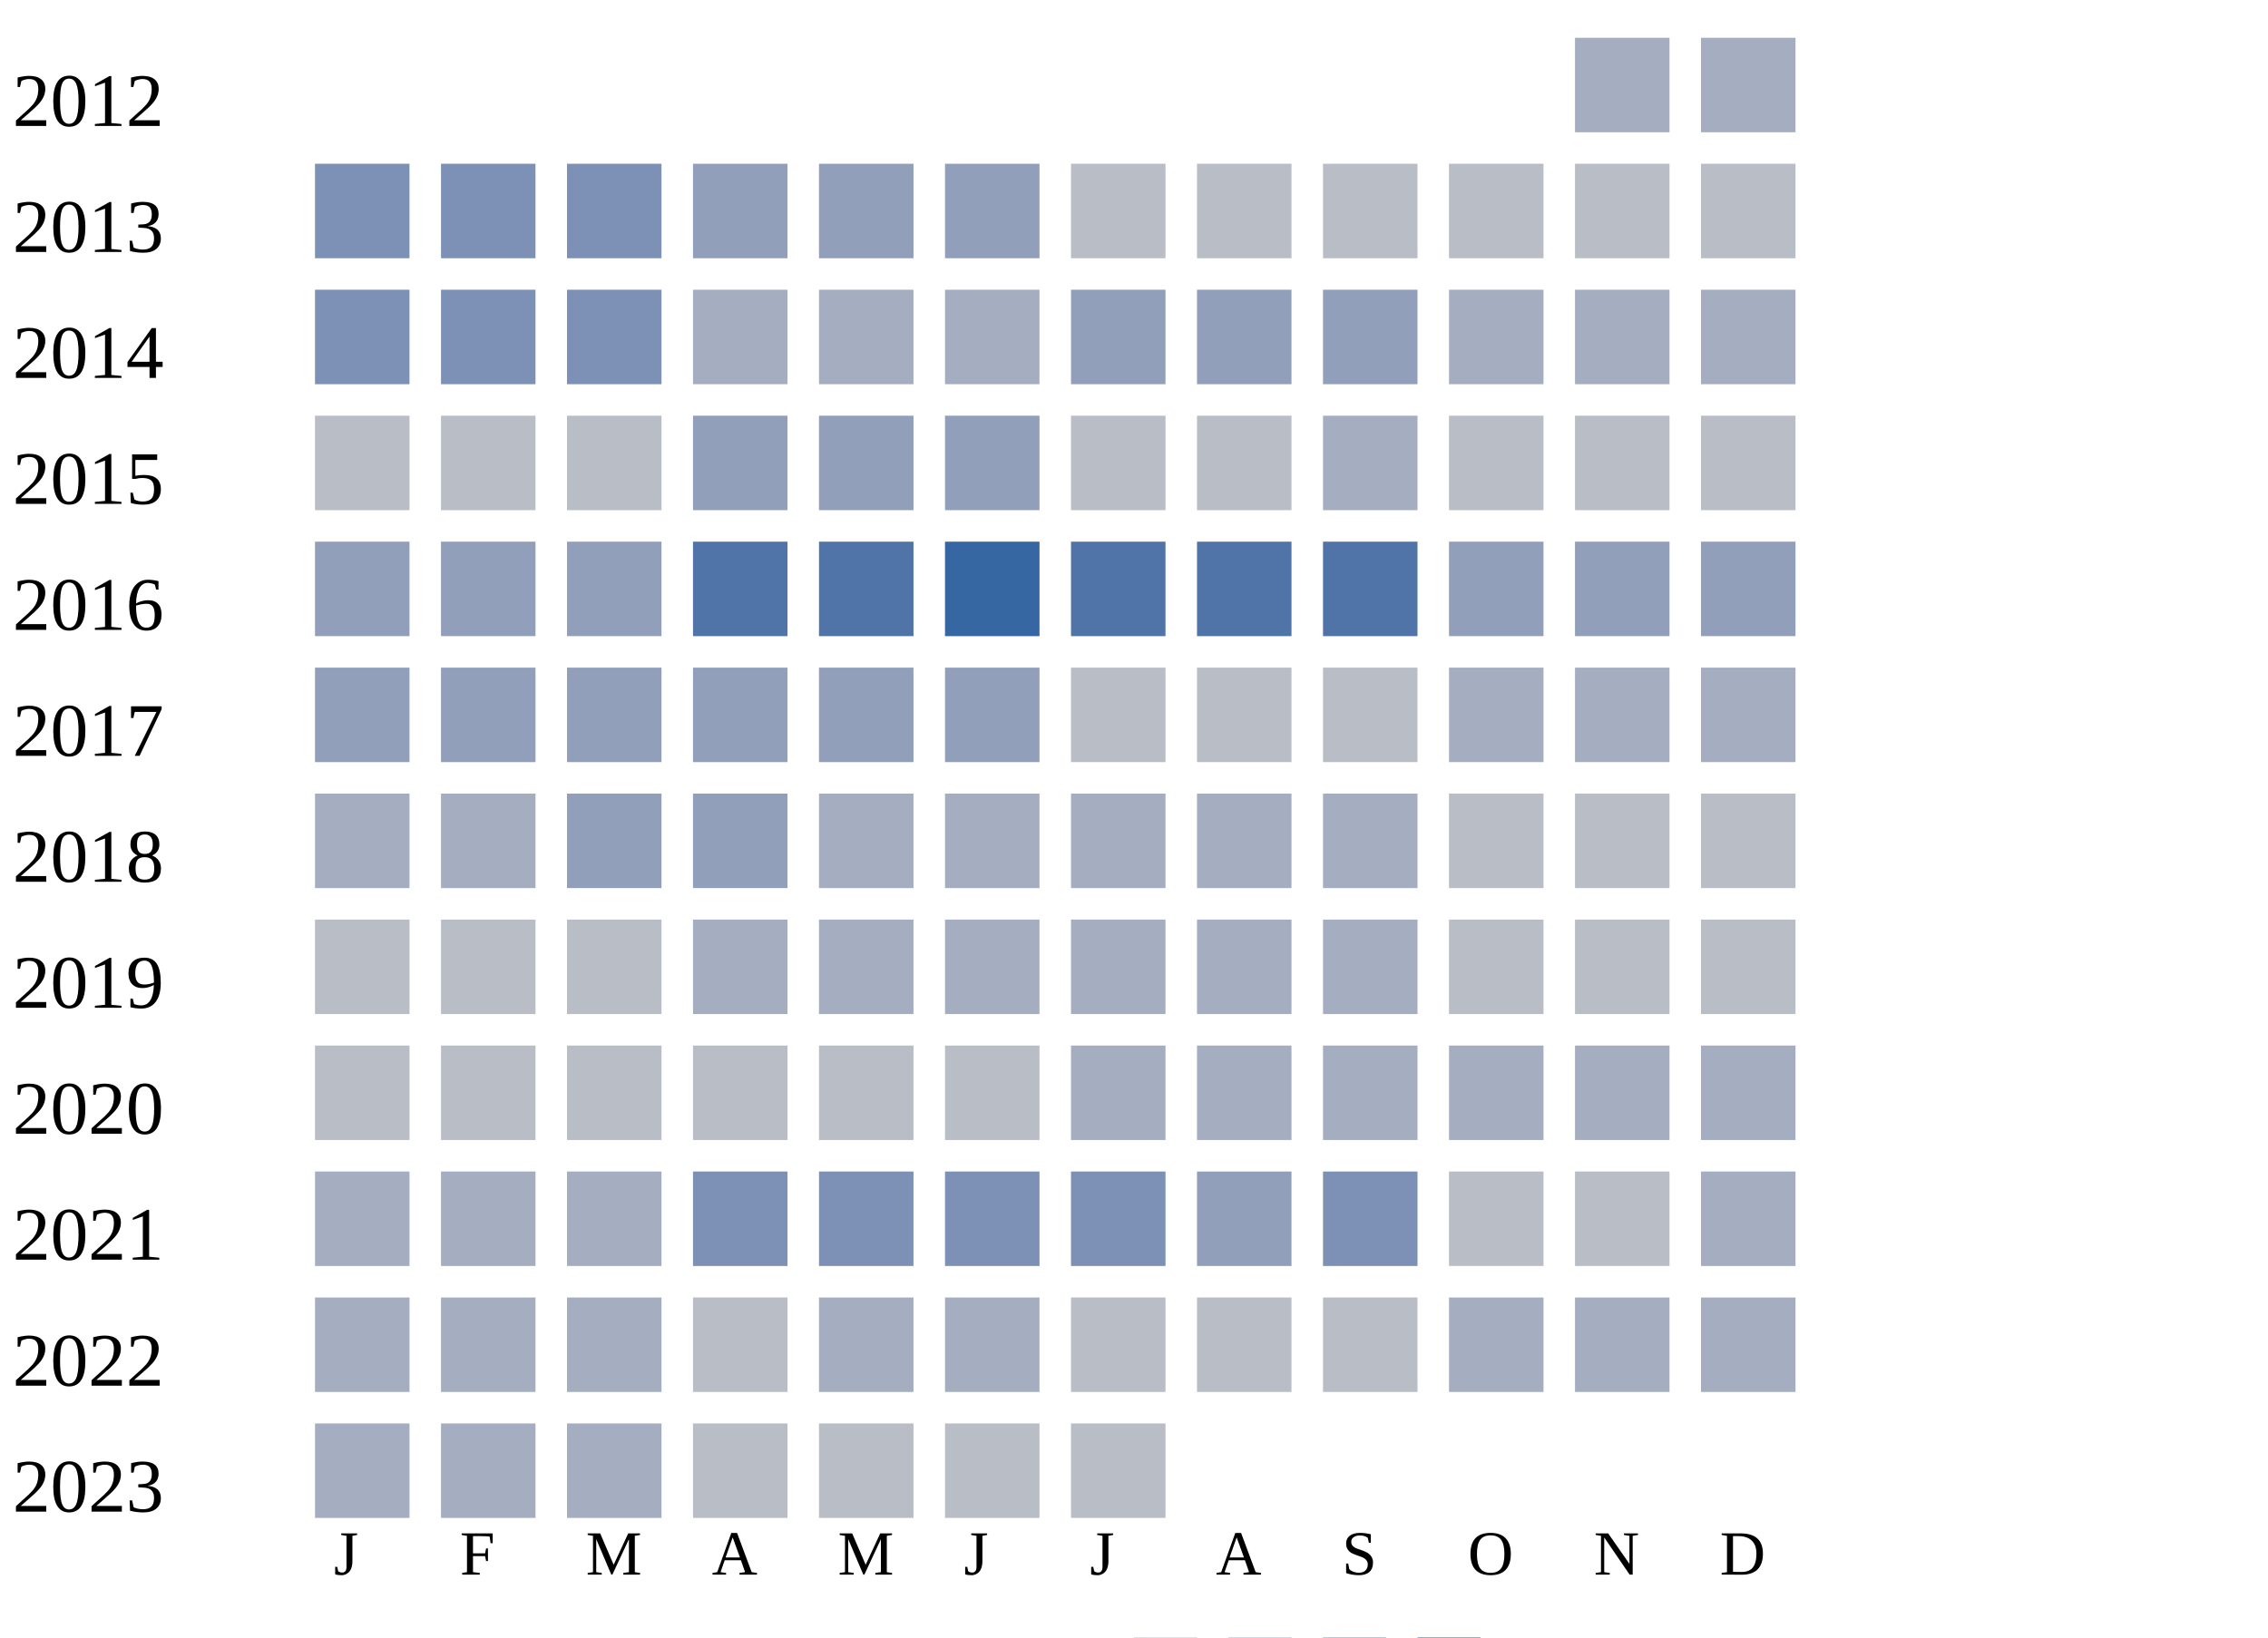
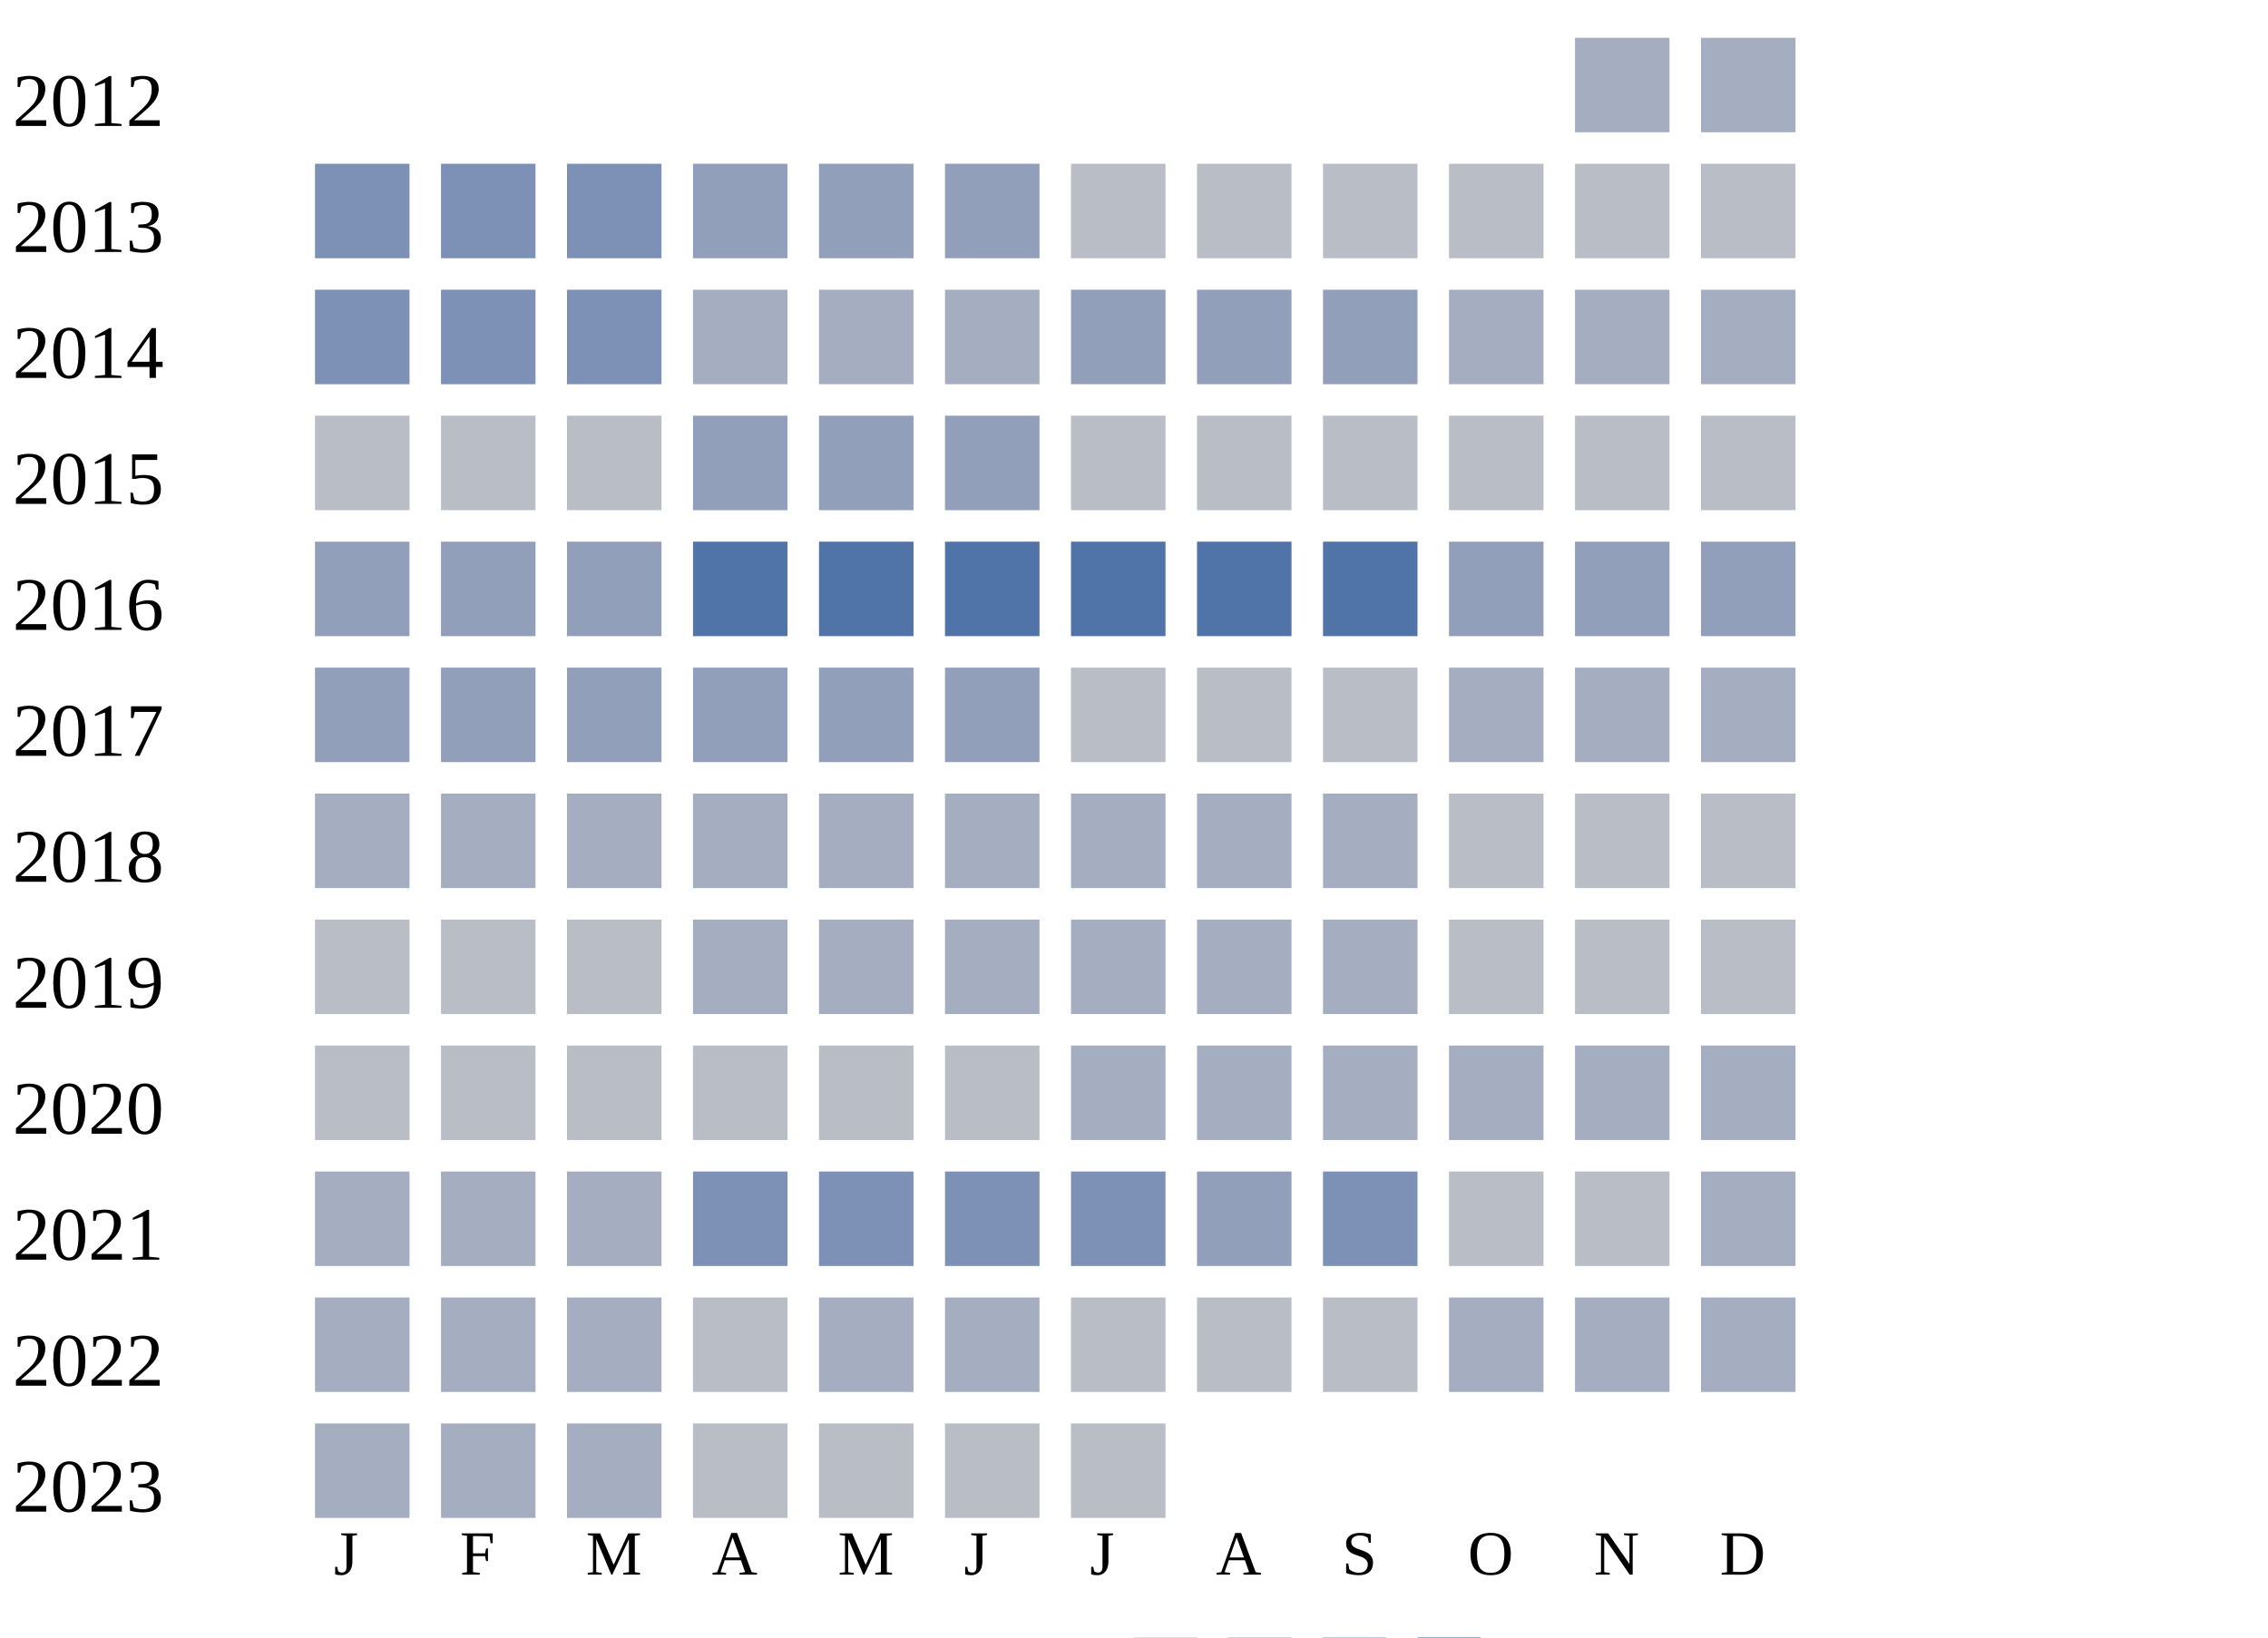
<svg xmlns="http://www.w3.org/2000/svg" width="360" height="260">
  <g transform="translate(0 0)">
    <text x="2" y="20">2012</text>
    <rect x="250" y="6" width="15" height="15" fill="#a5aec0" />
    <rect x="270" y="6" width="15" height="15" fill="#a5aec0" />
  </g>
  <g transform="translate(0 20)">
    <text x="2" y="20">2013</text>
    <rect x="50" y="6" width="15" height="15" fill="#7d90b5" />
    <rect x="70" y="6" width="15" height="15" fill="#7d90b5" />
    <rect x="90" y="6" width="15" height="15" fill="#7d90b5" />
    <rect x="110" y="6" width="15" height="15" fill="#919fba" />
    <rect x="130" y="6" width="15" height="15" fill="#919fba" />
    <rect x="150" y="6" width="15" height="15" fill="#919fba" />
    <rect x="170" y="6" width="15" height="15" fill="#b9bdc6" />
    <rect x="190" y="6" width="15" height="15" fill="#b9bdc6" />
    <rect x="210" y="6" width="15" height="15" fill="#b9bdc6" />
    <rect x="230" y="6" width="15" height="15" fill="#b9bdc6" />
    <rect x="250" y="6" width="15" height="15" fill="#b9bdc6" />
    <rect x="270" y="6" width="15" height="15" fill="#b9bdc6" />
  </g>
  <g transform="translate(0 40)">
    <text x="2" y="20">2014</text>
    <rect x="50" y="6" width="15" height="15" fill="#7d90b5" />
    <rect x="70" y="6" width="15" height="15" fill="#7d90b5" />
    <rect x="90" y="6" width="15" height="15" fill="#7d90b5" />
    <rect x="110" y="6" width="15" height="15" fill="#a5aec0" />
    <rect x="130" y="6" width="15" height="15" fill="#a5aec0" />
    <rect x="150" y="6" width="15" height="15" fill="#a5aec0" />
    <rect x="170" y="6" width="15" height="15" fill="#919fba" />
    <rect x="190" y="6" width="15" height="15" fill="#919fba" />
    <rect x="210" y="6" width="15" height="15" fill="#919fba" />
    <rect x="230" y="6" width="15" height="15" fill="#a5aec0" />
    <rect x="250" y="6" width="15" height="15" fill="#a5aec0" />
    <rect x="270" y="6" width="15" height="15" fill="#a5aec0" />
  </g>
  <g transform="translate(0 60)">
    <text x="2" y="20">2015</text>
    <rect x="50" y="6" width="15" height="15" fill="#b9bdc6" />
    <rect x="70" y="6" width="15" height="15" fill="#b9bdc6" />
    <rect x="90" y="6" width="15" height="15" fill="#b9bdc6" />
    <rect x="110" y="6" width="15" height="15" fill="#919fba" />
    <rect x="130" y="6" width="15" height="15" fill="#919fba" />
    <rect x="150" y="6" width="15" height="15" fill="#919fba" />
    <rect x="170" y="6" width="15" height="15" fill="#b9bdc6" />
    <rect x="190" y="6" width="15" height="15" fill="#b9bdc6" />
-     <rect x="210" y="6" width="15" height="15" fill="#a5aec0" />
+     <rect x="210" y="6" width="15" height="15" fill="#b9bdc6" />
    <rect x="230" y="6" width="15" height="15" fill="#b9bdc6" />
    <rect x="250" y="6" width="15" height="15" fill="#b9bdc6" />
    <rect x="270" y="6" width="15" height="15" fill="#b9bdc6" />
  </g>
  <g transform="translate(0 80)">
    <text x="2" y="20">2016</text>
    <rect x="50" y="6" width="15" height="15" fill="#919fba" />
    <rect x="70" y="6" width="15" height="15" fill="#919fba" />
    <rect x="90" y="6" width="15" height="15" fill="#919fba" />
    <rect x="110" y="6" width="15" height="15" fill="#5174a8" />
    <rect x="130" y="6" width="15" height="15" fill="#5174a8" />
-     <rect x="150" y="6" width="15" height="15" fill="#3667a2" />
+     <rect x="150" y="6" width="15" height="15" fill="#5174a8" />
    <rect x="170" y="6" width="15" height="15" fill="#5174a8" />
    <rect x="190" y="6" width="15" height="15" fill="#5174a8" />
    <rect x="210" y="6" width="15" height="15" fill="#5174a8" />
    <rect x="230" y="6" width="15" height="15" fill="#919fba" />
    <rect x="250" y="6" width="15" height="15" fill="#919fba" />
    <rect x="270" y="6" width="15" height="15" fill="#919fba" />
  </g>
  <g transform="translate(0 100)">
    <text x="2" y="20">2017</text>
    <rect x="50" y="6" width="15" height="15" fill="#919fba" />
    <rect x="70" y="6" width="15" height="15" fill="#919fba" />
    <rect x="90" y="6" width="15" height="15" fill="#919fba" />
    <rect x="110" y="6" width="15" height="15" fill="#919fba" />
    <rect x="130" y="6" width="15" height="15" fill="#919fba" />
    <rect x="150" y="6" width="15" height="15" fill="#919fba" />
    <rect x="170" y="6" width="15" height="15" fill="#b9bdc6" />
    <rect x="190" y="6" width="15" height="15" fill="#b9bdc6" />
    <rect x="210" y="6" width="15" height="15" fill="#b9bdc6" />
    <rect x="230" y="6" width="15" height="15" fill="#a5aec0" />
    <rect x="250" y="6" width="15" height="15" fill="#a5aec0" />
    <rect x="270" y="6" width="15" height="15" fill="#a5aec0" />
  </g>
  <g transform="translate(0 120)">
    <text x="2" y="20">2018</text>
    <rect x="50" y="6" width="15" height="15" fill="#a5aec0" />
    <rect x="70" y="6" width="15" height="15" fill="#a5aec0" />
-     <rect x="90" y="6" width="15" height="15" fill="#919fba" />
-     <rect x="110" y="6" width="15" height="15" fill="#919fba" />
+     <rect x="90" y="6" width="15" height="15" fill="#a5aec0" />
+     <rect x="110" y="6" width="15" height="15" fill="#a5aec0" />
    <rect x="130" y="6" width="15" height="15" fill="#a5aec0" />
    <rect x="150" y="6" width="15" height="15" fill="#a5aec0" />
    <rect x="170" y="6" width="15" height="15" fill="#a5aec0" />
    <rect x="190" y="6" width="15" height="15" fill="#a5aec0" />
    <rect x="210" y="6" width="15" height="15" fill="#a5aec0" />
    <rect x="230" y="6" width="15" height="15" fill="#b9bdc6" />
    <rect x="250" y="6" width="15" height="15" fill="#b9bdc6" />
    <rect x="270" y="6" width="15" height="15" fill="#b9bdc6" />
  </g>
  <g transform="translate(0 140)">
    <text x="2" y="20">2019</text>
    <rect x="50" y="6" width="15" height="15" fill="#b9bdc6" />
    <rect x="70" y="6" width="15" height="15" fill="#b9bdc6" />
    <rect x="90" y="6" width="15" height="15" fill="#b9bdc6" />
    <rect x="110" y="6" width="15" height="15" fill="#a5aec0" />
    <rect x="130" y="6" width="15" height="15" fill="#a5aec0" />
    <rect x="150" y="6" width="15" height="15" fill="#a5aec0" />
    <rect x="170" y="6" width="15" height="15" fill="#a5aec0" />
    <rect x="190" y="6" width="15" height="15" fill="#a5aec0" />
    <rect x="210" y="6" width="15" height="15" fill="#a5aec0" />
    <rect x="230" y="6" width="15" height="15" fill="#b9bdc6" />
    <rect x="250" y="6" width="15" height="15" fill="#b9bdc6" />
    <rect x="270" y="6" width="15" height="15" fill="#b9bdc6" />
  </g>
  <g transform="translate(0 160)">
    <text x="2" y="20">2020</text>
    <rect x="50" y="6" width="15" height="15" fill="#b9bdc6" />
    <rect x="70" y="6" width="15" height="15" fill="#b9bdc6" />
    <rect x="90" y="6" width="15" height="15" fill="#b9bdc6" />
    <rect x="110" y="6" width="15" height="15" fill="#b9bdc6" />
    <rect x="130" y="6" width="15" height="15" fill="#b9bdc6" />
    <rect x="150" y="6" width="15" height="15" fill="#b9bdc6" />
    <rect x="170" y="6" width="15" height="15" fill="#a5aec0" />
    <rect x="190" y="6" width="15" height="15" fill="#a5aec0" />
    <rect x="210" y="6" width="15" height="15" fill="#a5aec0" />
    <rect x="230" y="6" width="15" height="15" fill="#a5aec0" />
    <rect x="250" y="6" width="15" height="15" fill="#a5aec0" />
    <rect x="270" y="6" width="15" height="15" fill="#a5aec0" />
  </g>
  <g transform="translate(0 180)">
    <text x="2" y="20">2021</text>
    <rect x="50" y="6" width="15" height="15" fill="#a5aec0" />
    <rect x="70" y="6" width="15" height="15" fill="#a5aec0" />
    <rect x="90" y="6" width="15" height="15" fill="#a5aec0" />
    <rect x="110" y="6" width="15" height="15" fill="#7d90b5" />
    <rect x="130" y="6" width="15" height="15" fill="#7d90b5" />
    <rect x="150" y="6" width="15" height="15" fill="#7d90b5" />
    <rect x="170" y="6" width="15" height="15" fill="#7d90b5" />
    <rect x="190" y="6" width="15" height="15" fill="#919fba" />
    <rect x="210" y="6" width="15" height="15" fill="#7d90b5" />
    <rect x="230" y="6" width="15" height="15" fill="#b9bdc6" />
    <rect x="250" y="6" width="15" height="15" fill="#b9bdc6" />
    <rect x="270" y="6" width="15" height="15" fill="#a5aec0" />
  </g>
  <g transform="translate(0 200)">
    <text x="2" y="20">2022</text>
    <rect x="50" y="6" width="15" height="15" fill="#a5aec0" />
    <rect x="70" y="6" width="15" height="15" fill="#a5aec0" />
    <rect x="90" y="6" width="15" height="15" fill="#a5aec0" />
    <rect x="110" y="6" width="15" height="15" fill="#b9bdc6" />
    <rect x="130" y="6" width="15" height="15" fill="#a5aec0" />
    <rect x="150" y="6" width="15" height="15" fill="#a5aec0" />
    <rect x="170" y="6" width="15" height="15" fill="#b9bdc6" />
    <rect x="190" y="6" width="15" height="15" fill="#b9bdc6" />
    <rect x="210" y="6" width="15" height="15" fill="#b9bdc6" />
    <rect x="230" y="6" width="15" height="15" fill="#a5aec0" />
    <rect x="250" y="6" width="15" height="15" fill="#a5aec0" />
    <rect x="270" y="6" width="15" height="15" fill="#a5aec0" />
  </g>
  <g transform="translate(0 220)">
    <text x="2" y="20">2023</text>
    <rect x="50" y="6" width="15" height="15" fill="#a5aec0" />
    <rect x="70" y="6" width="15" height="15" fill="#a5aec0" />
    <rect x="90" y="6" width="15" height="15" fill="#a5aec0" />
    <rect x="110" y="6" width="15" height="15" fill="#b9bdc6" />
    <rect x="130" y="6" width="15" height="15" fill="#b9bdc6" />
    <rect x="150" y="6" width="15" height="15" fill="#b9bdc6" />
    <rect x="170" y="6" width="15" height="15" fill="#b9bdc6" />
  </g>
  <text style="font-size: 10px; text-align: center" x="53" y="250">J</text>
  <text style="font-size: 10px; text-align: center" x="73" y="250">F</text>
  <text style="font-size: 10px; text-align: center" x="93" y="250">M</text>
  <text style="font-size: 10px; text-align: center" x="113" y="250">A</text>
  <text style="font-size: 10px; text-align: center" x="133" y="250">M</text>
  <text style="font-size: 10px; text-align: center" x="153" y="250">J</text>
  <text style="font-size: 10px; text-align: center" x="173" y="250">J</text>
  <text style="font-size: 10px; text-align: center" x="193" y="250">A</text>
  <text style="font-size: 10px; text-align: center" x="213" y="250">S</text>
  <text style="font-size: 10px; text-align: center" x="233" y="250">O</text>
  <text style="font-size: 10px; text-align: center" x="253" y="250">N</text>
  <text style="font-size: 10px; text-align: center" x="273" y="250">D</text>
  <text style="font-size: 10px;" x="155" y="269">Less</text>
  <rect fill="#b9bdc6" width="10" height="10" x="180" y="260" />
  <rect fill="#919fba" width="10" height="10" x="195" y="260" />
  <rect fill="#6882ae" width="10" height="10" x="210" y="260" />
  <rect fill="#005a9c" width="10" height="10" x="225" y="260" />
  <text x="240" y="269" style="font-size: 10px;">More</text>
</svg>
